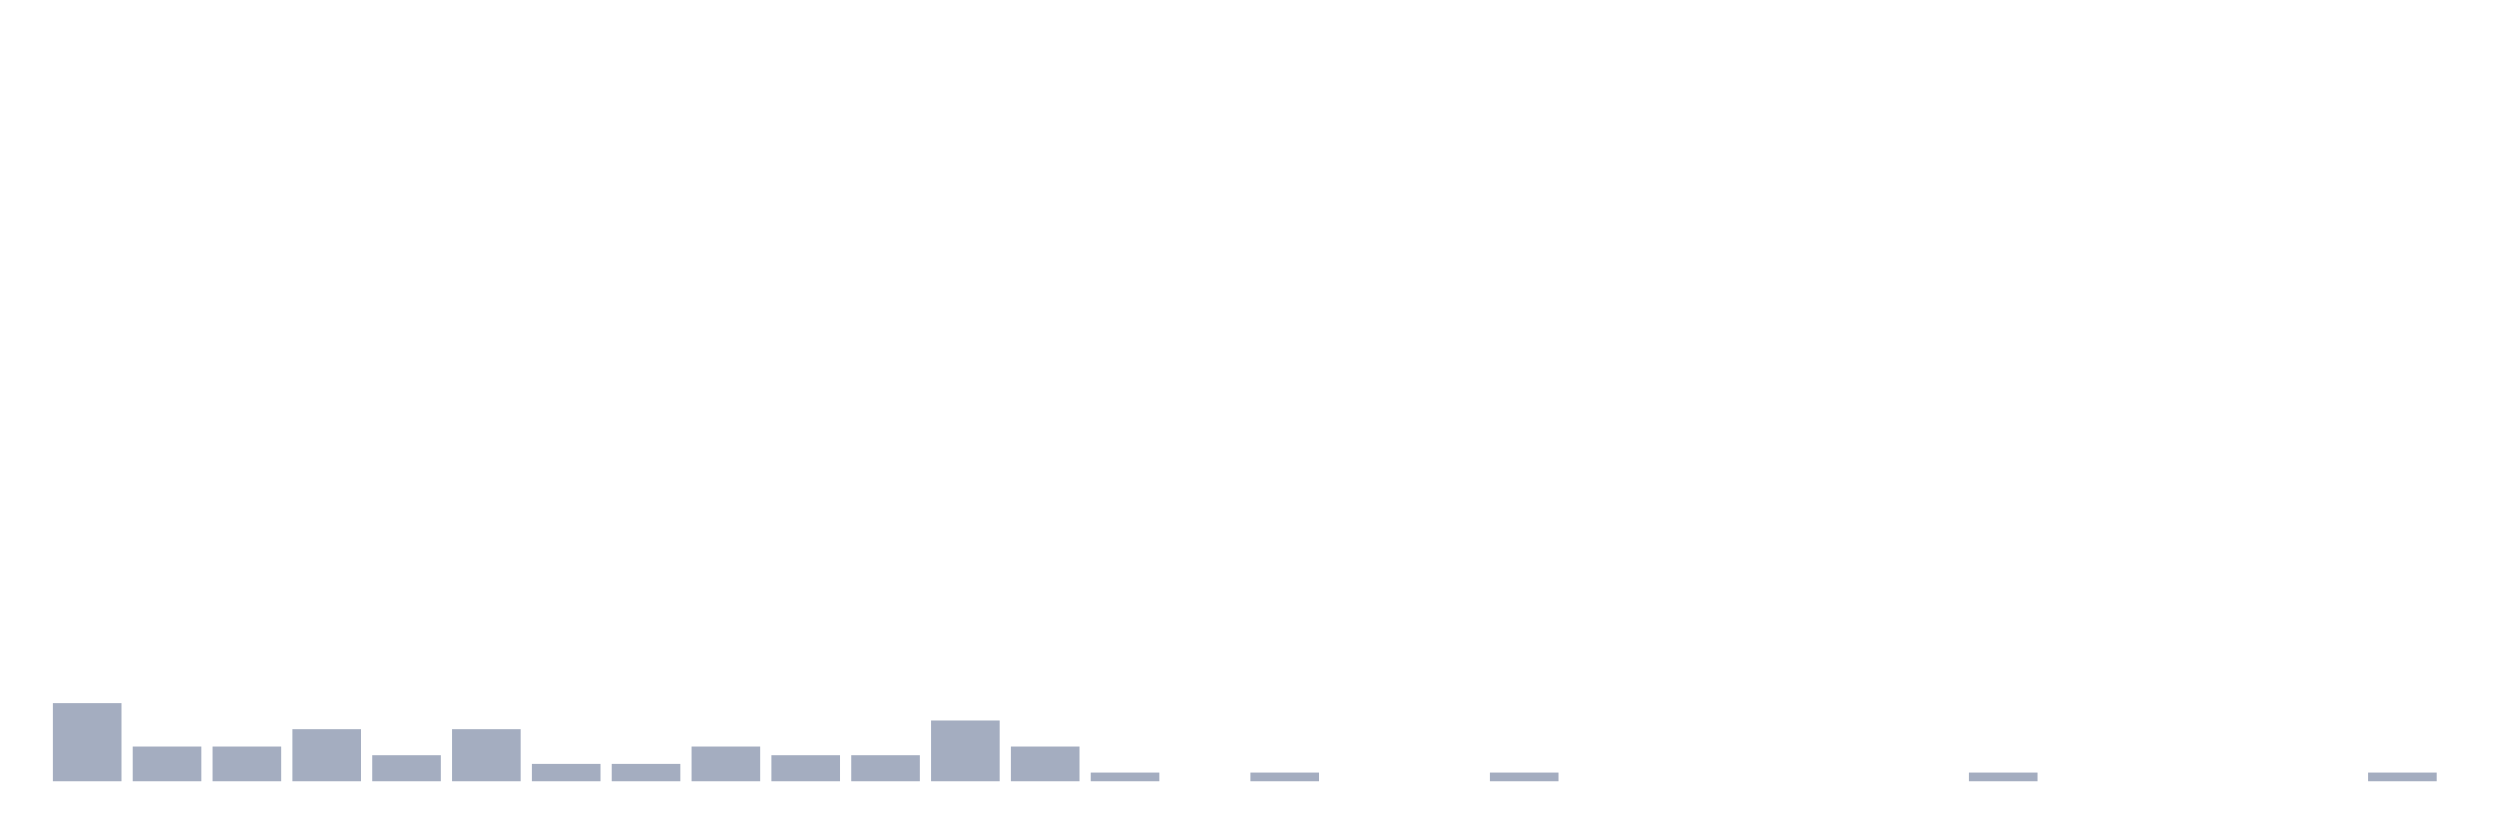
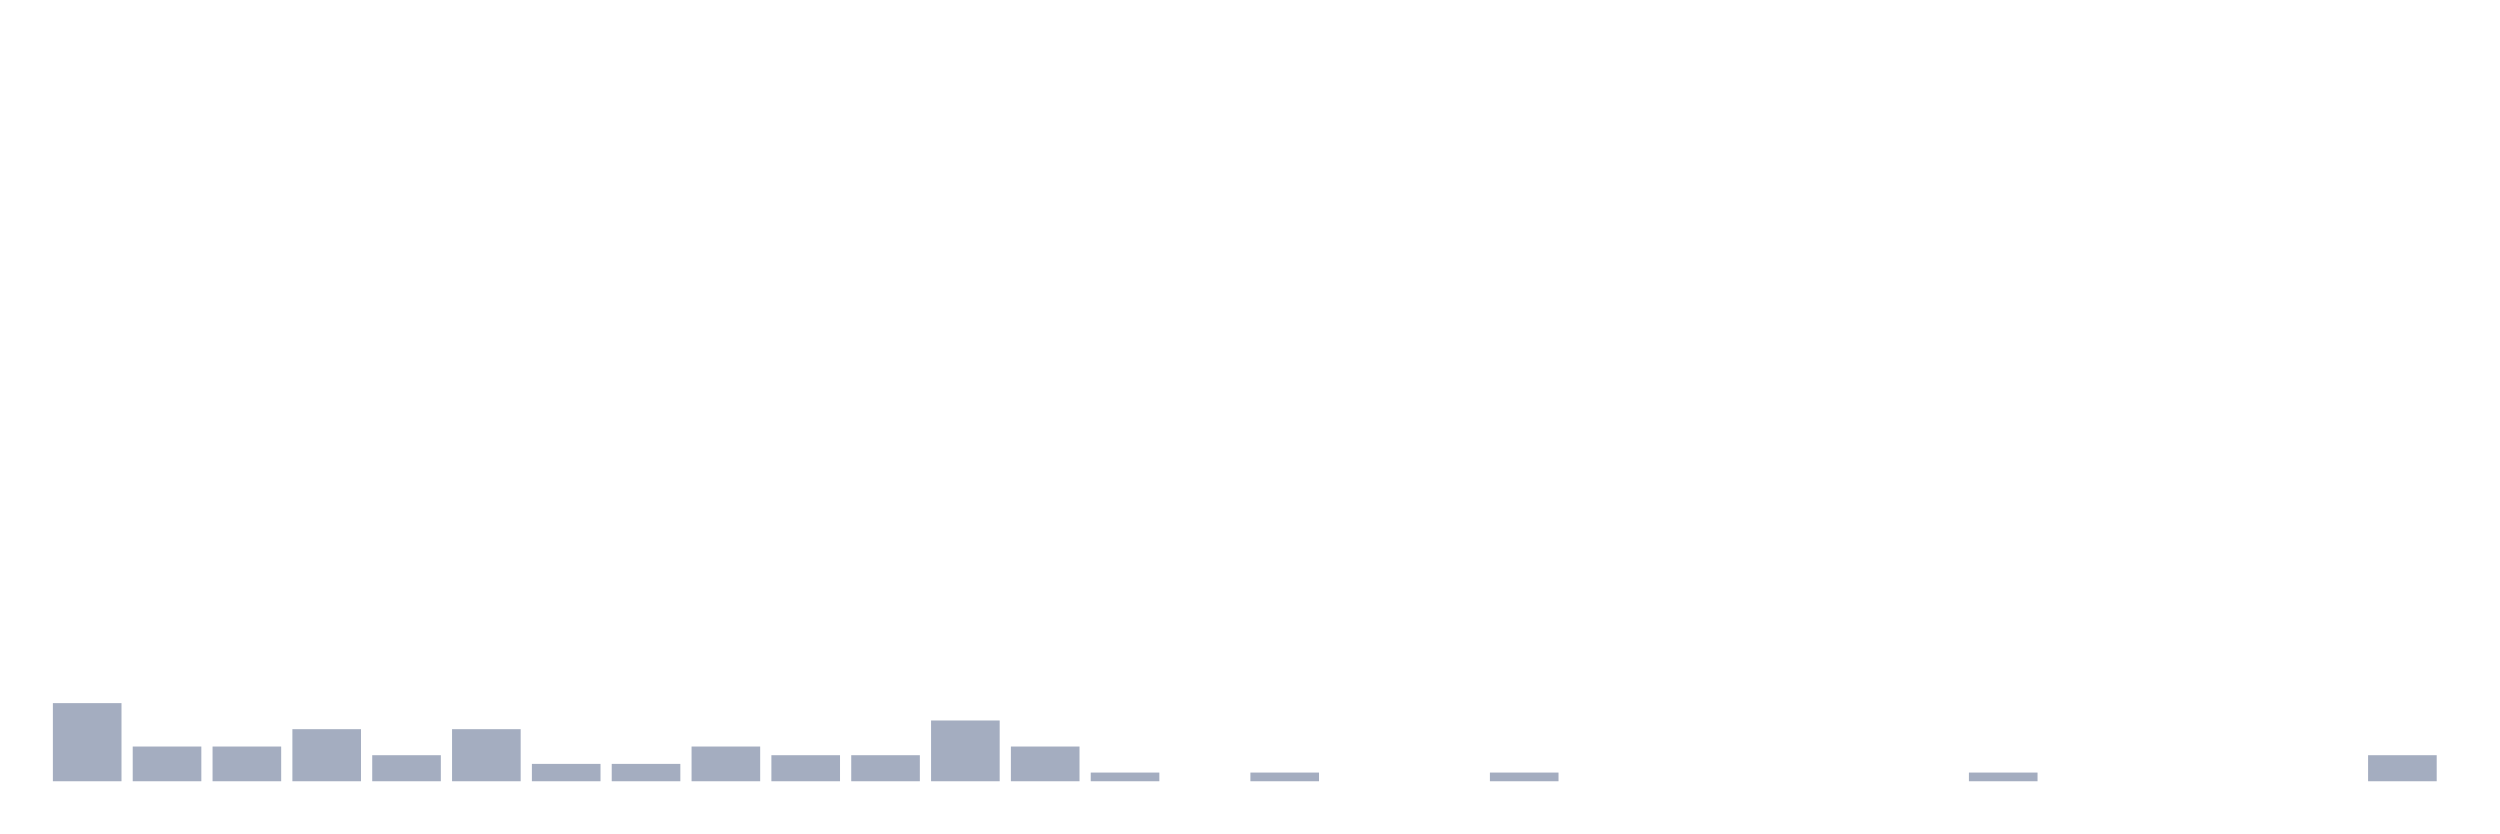
<svg xmlns="http://www.w3.org/2000/svg" viewBox="0 0 480 160">
  <g transform="translate(10,10)">
    <rect class="bar" x="0.153" width="13.175" y="125" height="15" fill="rgb(164,173,192)" />
    <rect class="bar" x="15.482" width="13.175" y="133.333" height="6.667" fill="rgb(164,173,192)" />
    <rect class="bar" x="30.81" width="13.175" y="133.333" height="6.667" fill="rgb(164,173,192)" />
    <rect class="bar" x="46.138" width="13.175" y="130" height="10" fill="rgb(164,173,192)" />
    <rect class="bar" x="61.466" width="13.175" y="135" height="5" fill="rgb(164,173,192)" />
    <rect class="bar" x="76.794" width="13.175" y="130" height="10" fill="rgb(164,173,192)" />
    <rect class="bar" x="92.123" width="13.175" y="136.667" height="3.333" fill="rgb(164,173,192)" />
    <rect class="bar" x="107.451" width="13.175" y="136.667" height="3.333" fill="rgb(164,173,192)" />
    <rect class="bar" x="122.779" width="13.175" y="133.333" height="6.667" fill="rgb(164,173,192)" />
    <rect class="bar" x="138.107" width="13.175" y="135" height="5" fill="rgb(164,173,192)" />
    <rect class="bar" x="153.436" width="13.175" y="135" height="5" fill="rgb(164,173,192)" />
    <rect class="bar" x="168.764" width="13.175" y="128.333" height="11.667" fill="rgb(164,173,192)" />
    <rect class="bar" x="184.092" width="13.175" y="133.333" height="6.667" fill="rgb(164,173,192)" />
    <rect class="bar" x="199.42" width="13.175" y="138.333" height="1.667" fill="rgb(164,173,192)" />
    <rect class="bar" x="214.748" width="13.175" y="140" height="0" fill="rgb(164,173,192)" />
    <rect class="bar" x="230.077" width="13.175" y="138.333" height="1.667" fill="rgb(164,173,192)" />
    <rect class="bar" x="245.405" width="13.175" y="140" height="0" fill="rgb(164,173,192)" />
    <rect class="bar" x="260.733" width="13.175" y="140" height="0" fill="rgb(164,173,192)" />
    <rect class="bar" x="276.061" width="13.175" y="138.333" height="1.667" fill="rgb(164,173,192)" />
    <rect class="bar" x="291.39" width="13.175" y="140" height="0" fill="rgb(164,173,192)" />
    <rect class="bar" x="306.718" width="13.175" y="140" height="0" fill="rgb(164,173,192)" />
    <rect class="bar" x="322.046" width="13.175" y="140" height="0" fill="rgb(164,173,192)" />
    <rect class="bar" x="337.374" width="13.175" y="140" height="0" fill="rgb(164,173,192)" />
    <rect class="bar" x="352.702" width="13.175" y="140" height="0" fill="rgb(164,173,192)" />
    <rect class="bar" x="368.031" width="13.175" y="138.333" height="1.667" fill="rgb(164,173,192)" />
    <rect class="bar" x="383.359" width="13.175" y="140" height="0" fill="rgb(164,173,192)" />
    <rect class="bar" x="398.687" width="13.175" y="140" height="0" fill="rgb(164,173,192)" />
    <rect class="bar" x="414.015" width="13.175" y="140" height="0" fill="rgb(164,173,192)" />
    <rect class="bar" x="429.344" width="13.175" y="140" height="0" fill="rgb(164,173,192)" />
-     <rect class="bar" x="444.672" width="13.175" y="138.333" height="1.667" fill="rgb(164,173,192)" />
+     <rect class="bar" x="444.672" width="13.175" y="135" height="5" fill="rgb(164,173,192)" />
  </g>
</svg>
